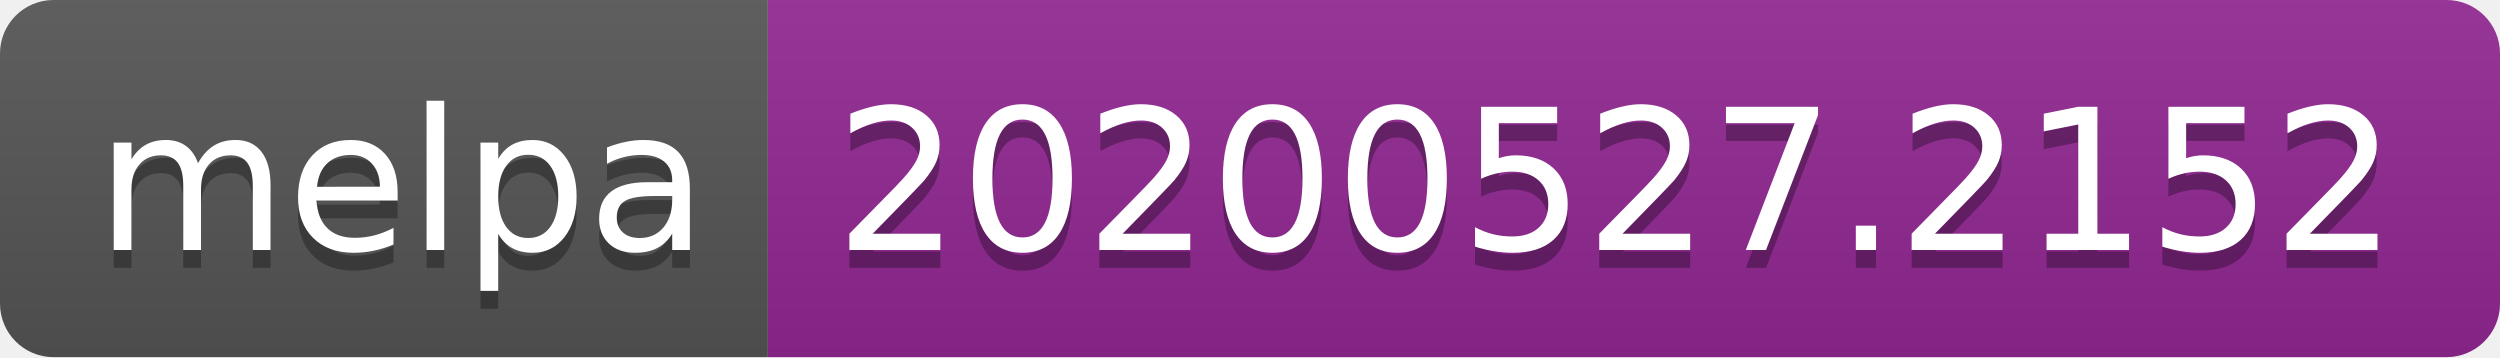
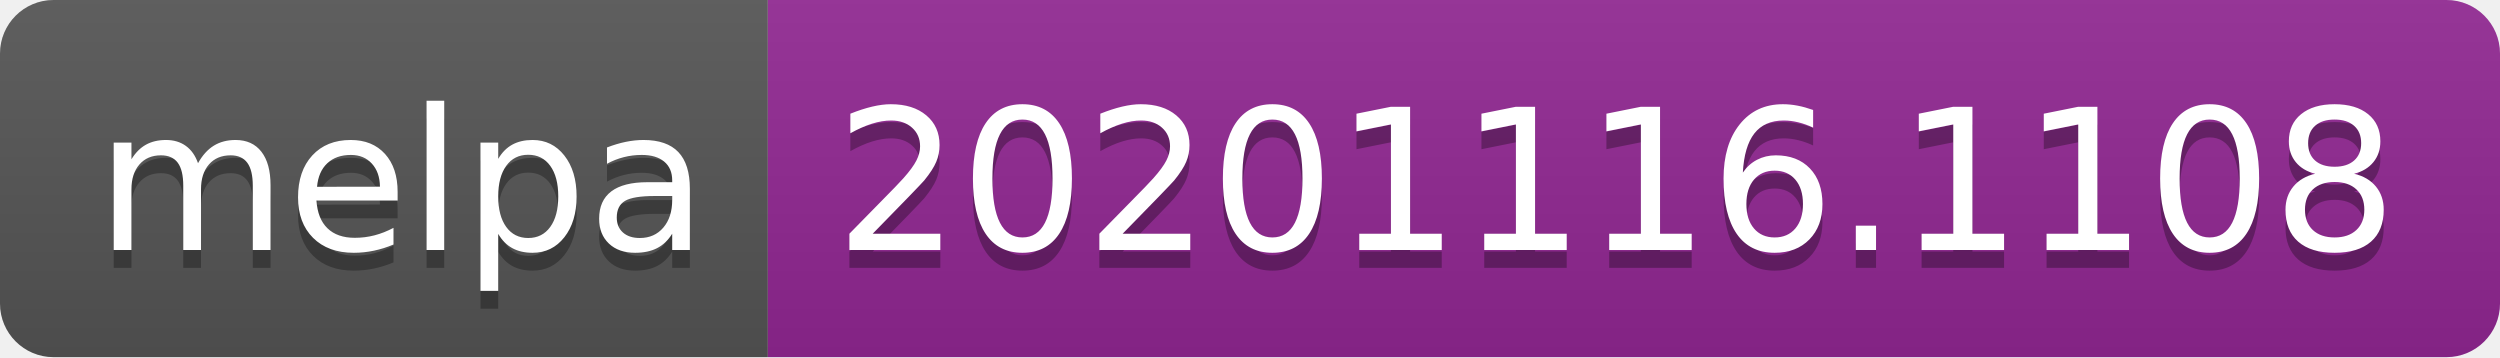
- <svg xmlns="http://www.w3.org/2000/svg" width="140" height="20" role="img" aria-label="melpa: 20200527.2152">
+ <svg xmlns="http://www.w3.org/2000/svg" width="140" height="20" role="img" aria-label="melpa: 20201116.1108">
  <linearGradient id="s" x2="0" y2="100%">
    <stop offset="0" stop-color="#bbb" stop-opacity=".1" />
    <stop offset="1" stop-opacity=".1" />
  </linearGradient>
  <clipPath id="r">
    <rect width="140" height="20" rx="3" fill="#fff" />
  </clipPath>
  <g clip-path="url(#r)">
    <rect width="43" height="20" fill="#555" />
    <rect x="43" width="97" height="20" fill="#922793" />
    <rect width="140" height="20" fill="url(#s)" />
  </g>
  <g fill="#fff" text-anchor="middle" font-family="Verdana,Geneva,DejaVu Sans,sans-serif" text-rendering="geometricPrecision" font-size="110">
    <text aria-hidden="true" x="225" y="150" fill="#010101" fill-opacity=".3" transform="scale(.1)" textLength="330">melpa</text>
    <text x="225" y="140" transform="scale(.1)" fill="#fff" textLength="330">melpa</text>
-     <text aria-hidden="true" x="905" y="150" fill="#010101" fill-opacity=".3" transform="scale(.1)" textLength="870">20200527.2152</text>
-     <text x="905" y="140" transform="scale(.1)" fill="#fff" textLength="870">20200527.2152</text>
+     <text aria-hidden="true" x="905" y="150" fill="#010101" fill-opacity=".3" transform="scale(.1)" textLength="870">20201116.1108</text>
+     <text x="905" y="140" transform="scale(.1)" fill="#fff" textLength="870">20201116.1108</text>
  </g>
</svg>
